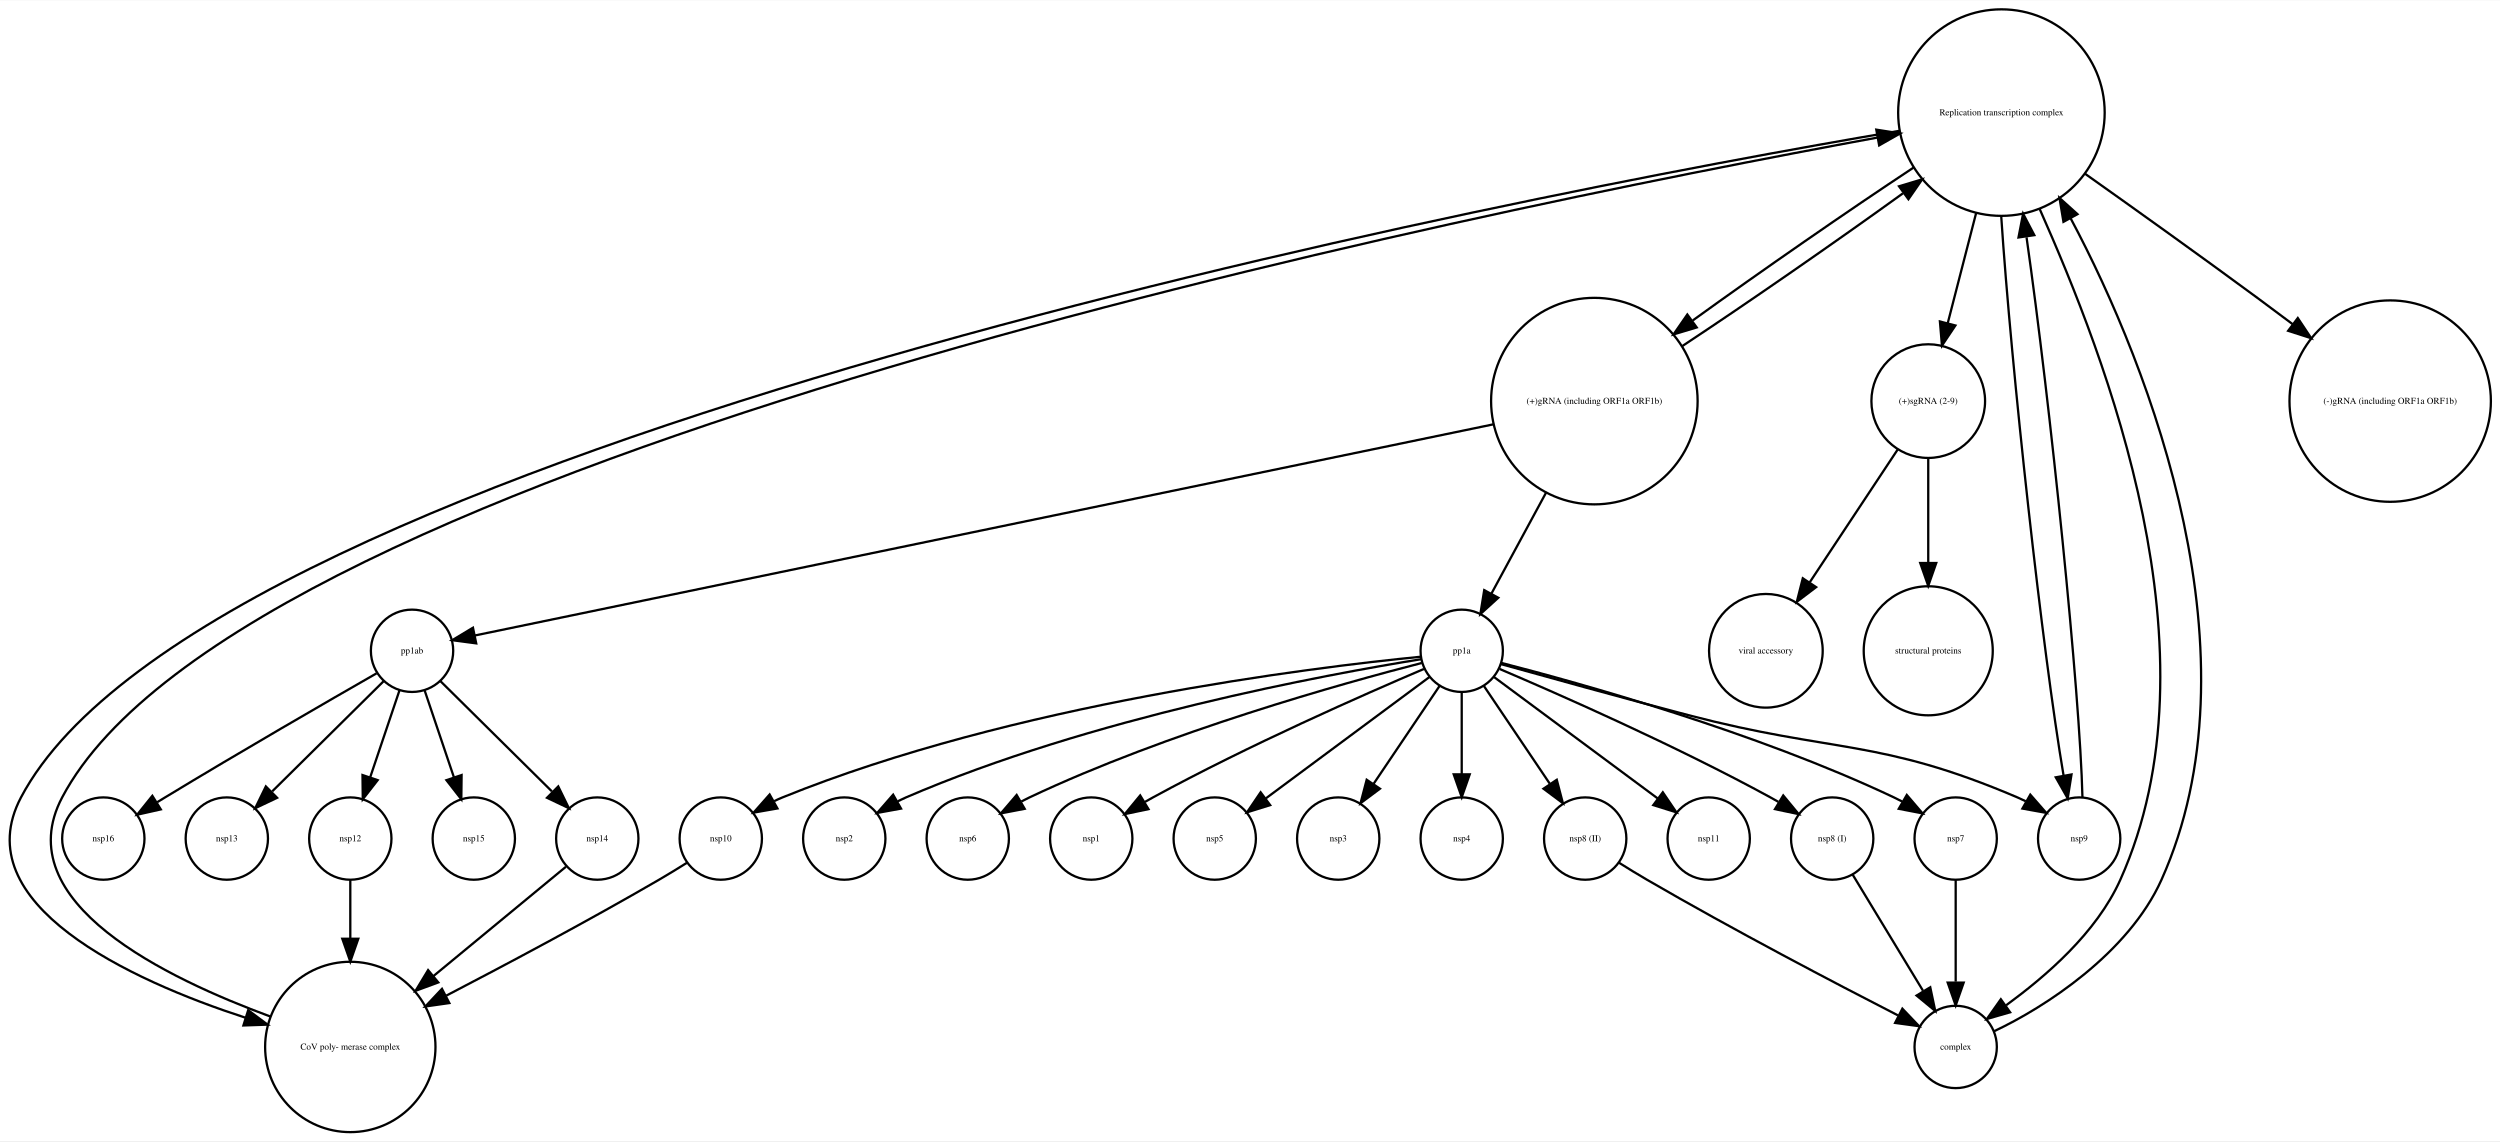
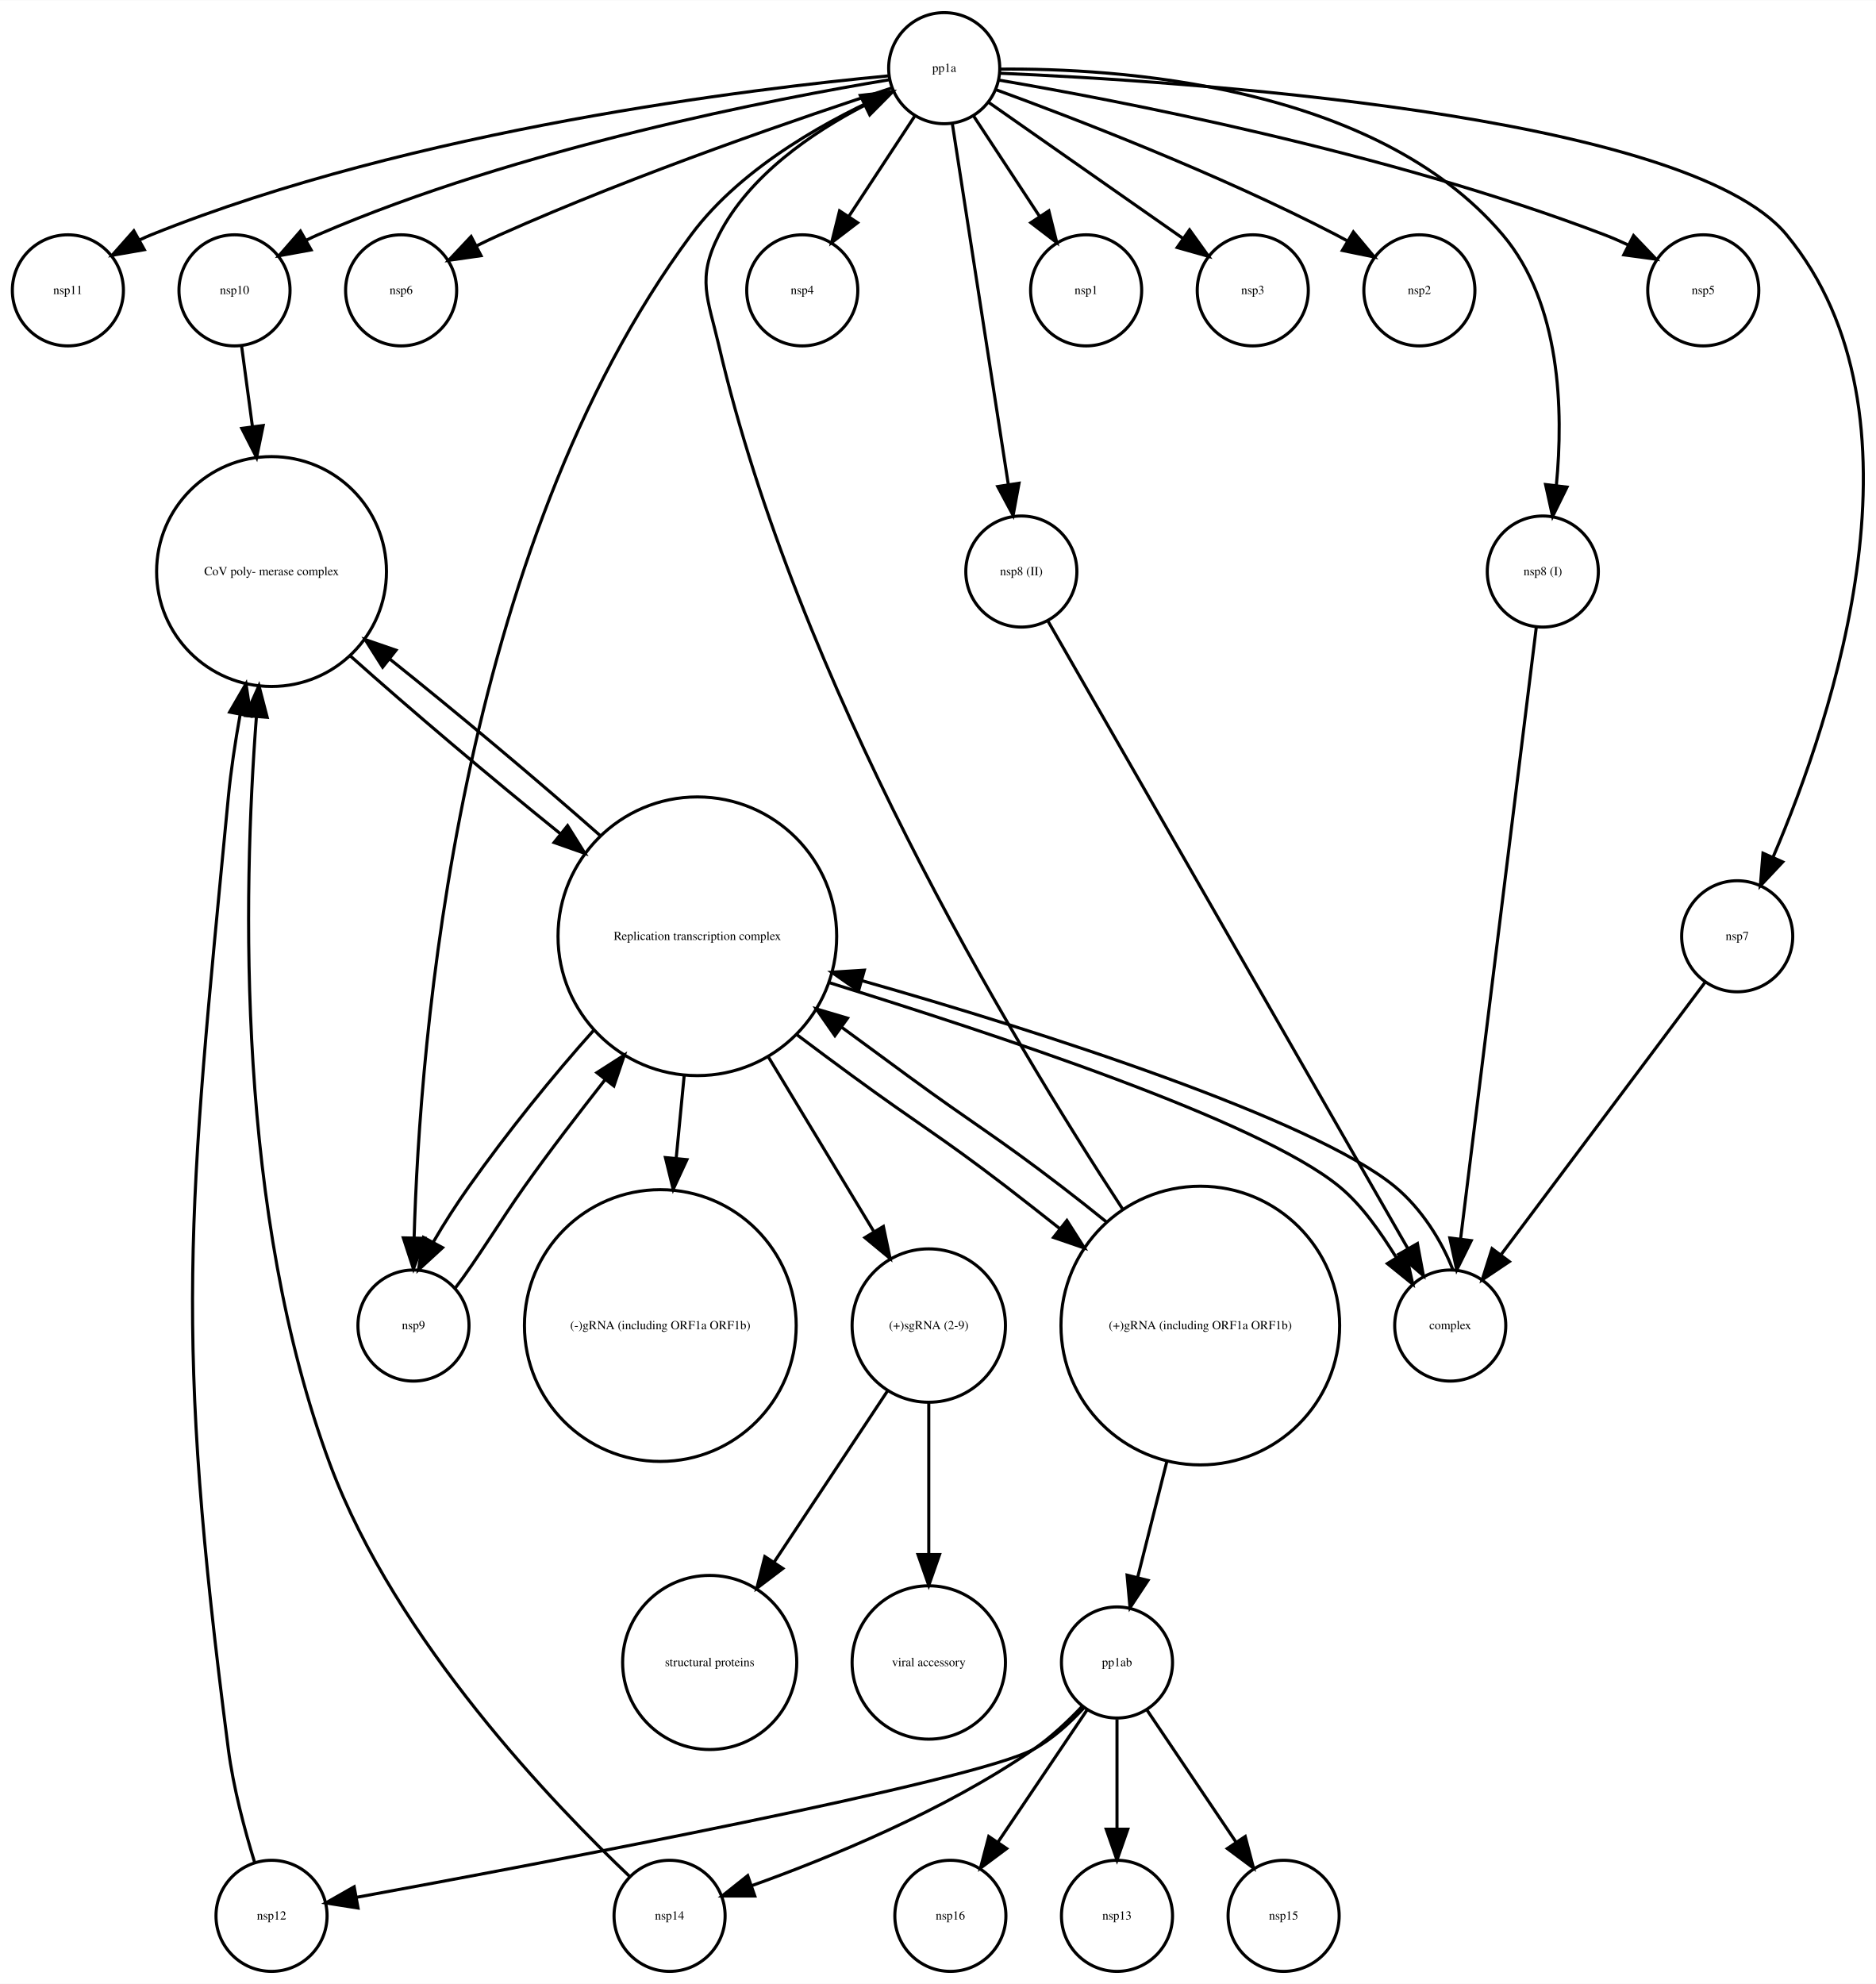
- <svg xmlns="http://www.w3.org/2000/svg" width="1093pt" height="499pt" viewBox="0.00 0.00 1093.20 498.77">
-   <g id="graph0" class="graph" transform="scale(1 1) rotate(0) translate(4 494.773)">
-     <polygon fill="white" stroke="none" points="-4,4 -4,-494.773 1089.2,-494.773 1089.2,4 -4,4" />
+ <svg xmlns="http://www.w3.org/2000/svg" width="608pt" height="643pt" viewBox="0.00 0.00 607.96 642.77">
+   <g id="graph0" class="graph" transform="scale(1 1) rotate(0) translate(4 638.773)">
+     <polygon fill="white" stroke="none" points="-4,4 -4,-638.773 603.955,-638.773 603.955,4 -4,4" />
    <g id="node1" class="node">
-       <ellipse fill="none" stroke="black" cx="839.18" cy="-319.539" rx="24.851" ry="24.851" />
-       <text text-anchor="middle" x="839.18" y="-318.339" font-family="Times,serif" font-size="4.00">(+)sgRNA (2-9)</text>
+       <ellipse fill="none" stroke="black" cx="18" cy="-544.773" rx="18" ry="18" />
+       <text text-anchor="middle" x="18" y="-543.573" font-family="Times,serif" font-size="4.00">nsp11</text>
+     </g>
+     <g id="node2" class="node">
+       <ellipse fill="none" stroke="black" cx="302" cy="-616.773" rx="18" ry="18" />
+       <text text-anchor="middle" x="302" y="-615.573" font-family="Times,serif" font-size="4.00">pp1a</text>
+     </g>
+     <g id="edge4" class="edge">
+       <path fill="none" stroke="black" d="M283.914,-614.28C241.029,-610.268 130.37,-597.134 45,-562.773 43.786,-562.285 42.566,-561.742 41.352,-561.158" />
+       <polygon fill="black" stroke="black" points="42.779,-557.947 32.341,-556.131 39.369,-564.06 42.779,-557.947" />
+     </g>
+     <g id="node5" class="node">
+       <ellipse fill="none" stroke="black" cx="72" cy="-544.773" rx="18" ry="18" />
+       <text text-anchor="middle" x="72" y="-543.573" font-family="Times,serif" font-size="4.00">nsp10</text>
+     </g>
+     <g id="edge9" class="edge">
+       <path fill="none" stroke="black" d="M284.295,-613.033C248.275,-607.057 164.346,-591.07 99,-562.773 97.799,-562.253 96.59,-561.685 95.384,-561.08" />
+       <polygon fill="black" stroke="black" points="96.828,-557.875 86.404,-555.98 93.371,-563.962 96.828,-557.875" />
+     </g>
+     <g id="node6" class="node">
+       <ellipse fill="none" stroke="black" cx="126" cy="-544.773" rx="18" ry="18" />
+       <text text-anchor="middle" x="126" y="-543.573" font-family="Times,serif" font-size="4.00">nsp6</text>
+     </g>
+     <g id="edge8" class="edge">
+       <path fill="none" stroke="black" d="M284.854,-610.303C257.561,-601.409 202.747,-582.783 158,-562.773 155.502,-561.656 152.929,-560.428 150.378,-559.159" />
+       <polygon fill="black" stroke="black" points="151.902,-556.006 141.414,-554.505 148.677,-562.219 151.902,-556.006" />
+     </g>
+     <g id="node9" class="node">
+       <ellipse fill="none" stroke="black" cx="496" cy="-453.65" rx="18" ry="18" />
+       <text text-anchor="middle" x="496" y="-452.45" font-family="Times,serif" font-size="4.00">nsp8 (I)</text>
+     </g>
+     <g id="edge12" class="edge">
+       <path fill="none" stroke="black" d="M320.048,-616.471C357.028,-616.821 441.413,-611.867 483,-562.773 501.863,-540.505 502.705,-505.781 500.4,-481.717" />
+       <polygon fill="black" stroke="black" points="503.84,-481.006 499.173,-471.495 496.89,-481.841 503.84,-481.006" />
    </g>
    <g id="node11" class="node">
-       <ellipse fill="none" stroke="black" cx="839.18" cy="-210.354" rx="28.215" ry="28.215" />
-       <text text-anchor="middle" x="839.18" y="-209.154" font-family="Times,serif" font-size="4.00">structural proteins</text>
+       <ellipse fill="none" stroke="black" cx="559" cy="-335.449" rx="18" ry="18" />
+       <text text-anchor="middle" x="559" y="-334.249" font-family="Times,serif" font-size="4.00">nsp7</text>
+     </g>
+     <g id="edge3" class="edge">
+       <path fill="none" stroke="black" d="M320.142,-615.131C375.804,-612.743 542.366,-602.353 575,-562.773 622.992,-504.568 590.223,-406.785 570.669,-361.216" />
+       <polygon fill="black" stroke="black" points="573.753,-359.536 566.5,-351.813 567.354,-362.373 573.753,-359.536" />
+     </g>
+     <g id="node13" class="node">
+       <ellipse fill="none" stroke="black" cx="256" cy="-544.773" rx="18" ry="18" />
+       <text text-anchor="middle" x="256" y="-543.573" font-family="Times,serif" font-size="4.00">nsp4</text>
+     </g>
+     <g id="edge7" class="edge">
+       <path fill="none" stroke="black" d="M292.469,-601.269C286.301,-591.884 278.138,-579.462 271.099,-568.75" />
+       <polygon fill="black" stroke="black" points="273.936,-566.694 265.519,-560.259 268.086,-570.538 273.936,-566.694" />
+     </g>
+     <g id="node16" class="node">
+       <ellipse fill="none" stroke="black" cx="327" cy="-453.65" rx="18" ry="18" />
+       <text text-anchor="middle" x="327" y="-452.45" font-family="Times,serif" font-size="4.00">nsp8 (II)</text>
+     </g>
+     <g id="edge1" class="edge">
+       <path fill="none" stroke="black" d="M304.628,-598.835C308.949,-570.985 317.592,-515.283 322.779,-481.854" />
+       <polygon fill="black" stroke="black" points="326.257,-482.265 324.332,-471.847 319.34,-481.192 326.257,-482.265" />
+     </g>
+     <g id="node17" class="node">
+       <ellipse fill="none" stroke="black" cx="348" cy="-544.773" rx="18" ry="18" />
+       <text text-anchor="middle" x="348" y="-543.573" font-family="Times,serif" font-size="4.00">nsp1</text>
    </g>
    <g id="edge2" class="edge">
-       <path fill="none" stroke="black" d="M839.18,-294.485C839.18,-281.045 839.18,-264 839.18,-248.848" />
-       <polygon fill="black" stroke="black" points="842.68,-248.728 839.18,-238.728 835.68,-248.728 842.68,-248.728" />
+       <path fill="none" stroke="black" d="M311.531,-601.269C317.699,-591.884 325.862,-579.462 332.901,-568.75" />
+       <polygon fill="black" stroke="black" points="335.914,-570.538 338.481,-560.259 330.064,-566.694 335.914,-570.538" />
+     </g>
+     <g id="node20" class="node">
+       <ellipse fill="none" stroke="black" cx="402" cy="-544.773" rx="18" ry="18" />
+       <text text-anchor="middle" x="402" y="-543.573" font-family="Times,serif" font-size="4.00">nsp3</text>
+     </g>
+     <g id="edge5" class="edge">
+       <path fill="none" stroke="black" d="M316.328,-605.744C332.813,-594.204 360.093,-575.108 379.437,-561.568" />
+       <polygon fill="black" stroke="black" points="381.514,-564.386 387.699,-555.784 377.5,-558.651 381.514,-564.386" />
+     </g>
+     <g id="node24" class="node">
+       <ellipse fill="none" stroke="black" cx="456" cy="-544.773" rx="18" ry="18" />
+       <text text-anchor="middle" x="456" y="-543.573" font-family="Times,serif" font-size="4.00">nsp2</text>
+     </g>
+     <g id="edge10" class="edge">
+       <path fill="none" stroke="black" d="M318.841,-609.77C343.548,-600.736 390.828,-582.58 429,-562.773 430.162,-562.171 431.339,-561.534 432.519,-560.876" />
+       <polygon fill="black" stroke="black" points="434.607,-563.706 441.406,-555.581 431.024,-557.692 434.607,-563.706" />
+     </g>
+     <g id="node25" class="node">
+       <ellipse fill="none" stroke="black" cx="130" cy="-209.293" rx="18" ry="18" />
+       <text text-anchor="middle" x="130" y="-208.093" font-family="Times,serif" font-size="4.00">nsp9</text>
+     </g>
+     <g id="edge6" class="edge">
+       <path fill="none" stroke="black" d="M285.267,-609.258C266.61,-601.145 236.848,-585.522 220,-562.773 144.313,-460.58 132.01,-301.088 130.206,-237.652" />
+       <polygon fill="black" stroke="black" points="133.705,-237.558 129.988,-227.636 126.706,-237.71 133.705,-237.558" />
+     </g>
+     <g id="node27" class="node">
+       <ellipse fill="none" stroke="black" cx="548" cy="-544.773" rx="18" ry="18" />
+       <text text-anchor="middle" x="548" y="-543.573" font-family="Times,serif" font-size="4.00">nsp5</text>
+     </g>
+     <g id="edge11" class="edge">
+       <path fill="none" stroke="black" d="M319.64,-612.921C356.815,-606.583 445.58,-589.727 516,-562.773 518.556,-561.795 521.167,-560.659 523.741,-559.446" />
+       <polygon fill="black" stroke="black" points="525.412,-562.522 532.735,-554.865 522.235,-556.285 525.412,-562.522" />
+     </g>
+     <g id="node3" class="node">
+       <ellipse fill="none" stroke="black" cx="84" cy="-18" rx="18" ry="18" />
+       <text text-anchor="middle" x="84" y="-16.8" font-family="Times,serif" font-size="4.00">nsp12</text>
    </g>
    <g id="node22" class="node">
-       <ellipse fill="none" stroke="black" cx="768.18" cy="-210.354" rx="24.851" ry="24.851" />
-       <text text-anchor="middle" x="768.18" y="-209.154" font-family="Times,serif" font-size="4.00">viral accessory</text>
-     </g>
-     <g id="edge1" class="edge">
-       <path fill="none" stroke="black" d="M825.826,-298.378C814.986,-282.014 799.56,-258.727 787.393,-240.358" />
-       <polygon fill="black" stroke="black" points="790.157,-238.193 781.716,-231.789 784.321,-242.058 790.157,-238.193" />
-     </g>
-     <g id="node2" class="node">
-       <ellipse fill="none" stroke="black" cx="473.18" cy="-128.246" rx="18" ry="18" />
-       <text text-anchor="middle" x="473.18" y="-127.046" font-family="Times,serif" font-size="4.00">nsp1</text>
-     </g>
-     <g id="node3" class="node">
-       <ellipse fill="none" stroke="black" cx="635.18" cy="-210.354" rx="18" ry="18" />
-       <text text-anchor="middle" x="635.18" y="-209.154" font-family="Times,serif" font-size="4.00">pp1a</text>
-     </g>
-     <g id="edge7" class="edge">
-       <path fill="none" stroke="black" d="M618.646,-202.419C592.867,-191.43 541.739,-168.928 500.18,-146.246 499.031,-145.619 497.865,-144.963 496.693,-144.289" />
-       <polygon fill="black" stroke="black" points="498.205,-141.113 487.836,-138.938 494.585,-147.104 498.205,-141.113" />
+       <ellipse fill="none" stroke="black" cx="84" cy="-453.65" rx="37.247" ry="37.247" />
+       <text text-anchor="middle" x="84" y="-452.45" font-family="Times,serif" font-size="4.00">CoV poly- merase complex</text>
+     </g>
+     <g id="edge13" class="edge">
+       <path fill="none" stroke="black" d="M78.467,-35.49C75.289,-45.84 71.618,-59.542 70,-72 52.343,-207.982 56.875,-244.034 70,-380.527 70.834,-389.197 72.219,-398.372 73.801,-407.167" />
+       <polygon fill="black" stroke="black" points="70.416,-408.098 75.729,-417.264 77.291,-406.785 70.416,-408.098" />
+     </g>
+     <g id="node4" class="node">
+       <ellipse fill="none" stroke="black" cx="226" cy="-100.107" rx="28.215" ry="28.215" />
+       <text text-anchor="middle" x="226" y="-98.907" font-family="Times,serif" font-size="4.00">structural proteins</text>
+     </g>
+     <g id="edge14" class="edge">
+       <path fill="none" stroke="black" d="M74.314,-526.59C75.324,-519.086 76.562,-509.892 77.811,-500.616" />
+       <polygon fill="black" stroke="black" points="81.294,-500.973 79.16,-490.595 74.357,-500.039 81.294,-500.973" />
    </g>
    <g id="node7" class="node">
-       <ellipse fill="none" stroke="black" cx="527.18" cy="-128.246" rx="18" ry="18" />
-       <text text-anchor="middle" x="527.18" y="-127.046" font-family="Times,serif" font-size="4.00">nsp5</text>
-     </g>
-     <g id="edge6" class="edge">
-       <path fill="none" stroke="black" d="M621.061,-198.881C602.869,-185.388 571.034,-161.774 549.537,-145.829" />
-       <polygon fill="black" stroke="black" points="551.42,-142.868 541.303,-139.721 547.249,-148.49 551.42,-142.868" />
+       <ellipse fill="none" stroke="black" cx="358" cy="-18" rx="18" ry="18" />
+       <text text-anchor="middle" x="358" y="-16.8" font-family="Times,serif" font-size="4.00">nsp13</text>
+     </g>
+     <g id="node8" class="node">
+       <ellipse fill="none" stroke="black" cx="213" cy="-18" rx="18" ry="18" />
+       <text text-anchor="middle" x="213" y="-16.8" font-family="Times,serif" font-size="4.00">nsp14</text>
+     </g>
+     <g id="edge15" class="edge">
+       <path fill="none" stroke="black" d="M200.169,-30.664C176.021,-53.529 124.333,-107.023 103,-164.215 72.722,-245.387 74.64,-348.249 79.1,-406.634" />
+       <polygon fill="black" stroke="black" points="75.616,-406.976 79.924,-416.655 82.592,-406.402 75.616,-406.976" />
+     </g>
+     <g id="node23" class="node">
+       <ellipse fill="none" stroke="black" cx="466" cy="-209.293" rx="18" ry="18" />
+       <text text-anchor="middle" x="466" y="-208.093" font-family="Times,serif" font-size="4.00">complex</text>
+     </g>
+     <g id="edge16" class="edge">
+       <path fill="none" stroke="black" d="M493.89,-435.608C488.759,-394.151 475.589,-287.757 469.36,-237.439" />
+       <polygon fill="black" stroke="black" points="472.809,-236.811 468.107,-227.316 465.862,-237.671 472.809,-236.811" />
    </g>
    <g id="node10" class="node">
-       <ellipse fill="none" stroke="black" cx="581.18" cy="-128.246" rx="18" ry="18" />
-       <text text-anchor="middle" x="581.18" y="-127.046" font-family="Times,serif" font-size="4.00">nsp3</text>
-     </g>
-     <g id="edge14" class="edge">
-       <path fill="none" stroke="black" d="M625.526,-195.032C617.513,-183.145 605.965,-166.014 596.662,-152.213" />
-       <polygon fill="black" stroke="black" points="599.425,-150.05 590.933,-143.714 593.62,-153.962 599.425,-150.05" />
+       <ellipse fill="none" stroke="black" cx="210" cy="-209.293" rx="44.035" ry="44.035" />
+       <text text-anchor="middle" x="210" y="-208.093" font-family="Times,serif" font-size="4.00">(-)gRNA (including ORF1a ORF1b)</text>
+     </g>
+     <g id="edge17" class="edge">
+       <path fill="none" stroke="black" d="M548.692,-320.688C532.701,-299.34 501.765,-258.04 482.599,-232.453" />
+       <polygon fill="black" stroke="black" points="485.151,-230.021 476.354,-224.116 479.548,-234.218 485.151,-230.021" />
    </g>
    <g id="node12" class="node">
-       <ellipse fill="none" stroke="black" cx="635.18" cy="-128.246" rx="18" ry="18" />
-       <text text-anchor="middle" x="635.18" y="-127.046" font-family="Times,serif" font-size="4.00">nsp4</text>
-     </g>
-     <g id="edge5" class="edge">
-       <path fill="none" stroke="black" d="M635.18,-191.972C635.18,-181.614 635.18,-168.24 635.18,-156.503" />
-       <polygon fill="black" stroke="black" points="638.68,-156.319 635.18,-146.319 631.68,-156.319 638.68,-156.319" />
+       <ellipse fill="none" stroke="black" cx="412" cy="-18" rx="18" ry="18" />
+       <text text-anchor="middle" x="412" y="-16.8" font-family="Times,serif" font-size="4.00">nsp15</text>
    </g>
    <g id="node14" class="node">
-       <ellipse fill="none" stroke="black" cx="311.18" cy="-128.246" rx="18" ry="18" />
-       <text text-anchor="middle" x="311.18" y="-127.046" font-family="Times,serif" font-size="4.00">nsp10</text>
-     </g>
-     <g id="edge9" class="edge">
-       <path fill="none" stroke="black" d="M617.131,-207.747C569.797,-203.066 438.795,-187.093 338.18,-146.246 336.968,-145.754 335.749,-145.208 334.536,-144.622" />
-       <polygon fill="black" stroke="black" points="335.965,-141.411 325.528,-139.586 332.549,-147.521 335.965,-141.411" />
-     </g>
-     <g id="node16" class="node">
-       <ellipse fill="none" stroke="black" cx="797.18" cy="-128.246" rx="18" ry="18" />
-       <text text-anchor="middle" x="797.18" y="-127.046" font-family="Times,serif" font-size="4.00">nsp8 (I)</text>
-     </g>
-     <g id="edge11" class="edge">
-       <path fill="none" stroke="black" d="M651.714,-202.419C677.494,-191.43 728.622,-168.928 770.18,-146.246 771.329,-145.619 772.495,-144.963 773.667,-144.289" />
-       <polygon fill="black" stroke="black" points="775.775,-147.104 782.525,-138.938 772.155,-141.113 775.775,-147.104" />
-     </g>
-     <g id="node17" class="node">
-       <ellipse fill="none" stroke="black" cx="743.18" cy="-128.246" rx="18" ry="18" />
-       <text text-anchor="middle" x="743.18" y="-127.046" font-family="Times,serif" font-size="4.00">nsp11</text>
-     </g>
-     <g id="edge12" class="edge">
-       <path fill="none" stroke="black" d="M649.299,-198.881C667.491,-185.388 699.326,-161.774 720.823,-145.829" />
-       <polygon fill="black" stroke="black" points="723.111,-148.49 729.058,-139.721 718.941,-142.868 723.111,-148.49" />
+       <ellipse fill="none" stroke="black" cx="222" cy="-335.449" rx="45.156" ry="45.156" />
+       <text text-anchor="middle" x="222" y="-334.249" font-family="Times,serif" font-size="4.00">Replication transcription complex </text>
+     </g>
+     <g id="edge19" class="edge">
+       <path fill="none" stroke="black" d="M217.735,-290.327C216.894,-281.617 216.002,-272.39 215.135,-263.419" />
+       <polygon fill="black" stroke="black" points="218.616,-263.056 214.17,-253.439 211.649,-263.729 218.616,-263.056" />
+     </g>
+     <g id="node15" class="node">
+       <ellipse fill="none" stroke="black" cx="385" cy="-209.293" rx="45.156" ry="45.156" />
+       <text text-anchor="middle" x="385" y="-208.093" font-family="Times,serif" font-size="4.00">(+)gRNA (including ORF1a ORF1b)</text>
+     </g>
+     <g id="edge23" class="edge">
+       <path fill="none" stroke="black" d="M254.288,-303.53C260.155,-299.097 266.226,-294.606 272,-290.371 294.08,-274.176 300.272,-271.036 322,-254.371 327.677,-250.016 333.613,-245.322 339.495,-240.677" />
+       <polygon fill="black" stroke="black" points="341.762,-243.347 347.454,-234.411 337.432,-237.847 341.762,-243.347" />
    </g>
    <g id="node18" class="node">
-       <ellipse fill="none" stroke="black" cx="851.18" cy="-128.246" rx="18" ry="18" />
-       <text text-anchor="middle" x="851.18" y="-127.046" font-family="Times,serif" font-size="4.00">nsp7</text>
-     </g>
-     <g id="edge13" class="edge">
-       <path fill="none" stroke="black" d="M652.657,-205.027C686.658,-196.284 763.678,-174.884 824.18,-146.246 825.363,-145.686 826.557,-145.085 827.751,-144.455" />
-       <polygon fill="black" stroke="black" points="829.802,-147.311 836.689,-139.261 826.284,-141.259 829.802,-147.311" />
-     </g>
-     <g id="node20" class="node">
-       <ellipse fill="none" stroke="black" cx="689.18" cy="-128.246" rx="18" ry="18" />
-       <text text-anchor="middle" x="689.18" y="-127.046" font-family="Times,serif" font-size="4.00">nsp8 (II)</text>
-     </g>
-     <g id="edge3" class="edge">
-       <path fill="none" stroke="black" d="M644.834,-195.032C652.847,-183.145 664.395,-166.014 673.698,-152.213" />
-       <polygon fill="black" stroke="black" points="676.74,-153.962 679.428,-143.714 670.936,-150.05 676.74,-153.962" />
+       <ellipse fill="none" stroke="black" cx="297" cy="-209.293" rx="24.851" ry="24.851" />
+       <text text-anchor="middle" x="297" y="-208.093" font-family="Times,serif" font-size="4.00">(+)sgRNA (2-9)</text>
+     </g>
+     <g id="edge18" class="edge">
+       <path fill="none" stroke="black" d="M244.91,-296.524C255.887,-278.352 268.84,-256.91 279.083,-239.953" />
+       <polygon fill="black" stroke="black" points="282.29,-241.413 284.465,-231.043 276.299,-237.793 282.29,-241.413" />
+     </g>
+     <g id="edge21" class="edge">
+       <path fill="none" stroke="black" d="M190.531,-368.07C170.234,-385.975 143.816,-408.148 122.31,-425.299" />
+       <polygon fill="black" stroke="black" points="120.005,-422.66 114.331,-431.607 124.346,-428.151 120.005,-422.66" />
+     </g>
+     <g id="edge22" class="edge">
+       <path fill="none" stroke="black" d="M264.654,-320.45C317.604,-303.903 403.773,-275.901 430,-254.371 437.459,-248.248 443.415,-239.492 448.482,-231.395" />
+       <polygon fill="black" stroke="black" points="451.572,-233.054 453.859,-222.709 445.62,-229.37 451.572,-233.054" />
+     </g>
+     <g id="edge20" class="edge">
+       <path fill="none" stroke="black" d="M188.555,-305.14C175.217,-290.292 160.306,-271.766 148,-254.371 143.987,-248.698 139.931,-242.424 136.474,-236.431" />
+       <polygon fill="black" stroke="black" points="139.432,-234.54 131.629,-227.373 133.26,-237.842 139.432,-234.54" />
+     </g>
+     <g id="edge24" class="edge">
+       <path fill="none" stroke="black" d="M359.775,-247.12C322.478,-304.043 254.306,-418.196 229,-526.773 225.368,-542.356 221.734,-548.519 229,-562.773 238.81,-582.019 259.241,-595.912 275.999,-604.633" />
+       <polygon fill="black" stroke="black" points="274.81,-607.946 285.334,-609.171 277.871,-601.651 274.81,-607.946" />
+     </g>
+     <g id="edge25" class="edge">
+       <path fill="none" stroke="black" d="M354.635,-242.83C349.787,-246.763 344.801,-250.689 340,-254.371 318.272,-271.036 312.08,-274.176 290,-290.371 283.182,-295.371 275.95,-300.729 268.818,-305.927" />
+       <polygon fill="black" stroke="black" points="266.576,-303.229 260.521,-311.923 270.676,-308.902 266.576,-303.229" />
    </g>
    <g id="node21" class="node">
-       <ellipse fill="none" stroke="black" cx="905.18" cy="-128.246" rx="18" ry="18" />
-       <text text-anchor="middle" x="905.18" y="-127.046" font-family="Times,serif" font-size="4.00">nsp9</text>
-     </g>
-     <g id="edge4" class="edge">
-       <path fill="none" stroke="black" d="M652.318,-204.536C672.033,-199.024 705.391,-189.785 734.18,-182.246 797.998,-165.534 817.507,-172.146 878.18,-146.246 879.384,-145.732 880.595,-145.169 881.803,-144.569" />
-       <polygon fill="black" stroke="black" points="883.81,-147.454 890.789,-139.483 880.362,-141.362 883.81,-147.454" />
-     </g>
-     <g id="node23" class="node">
-       <ellipse fill="none" stroke="black" cx="365.18" cy="-128.246" rx="18" ry="18" />
-       <text text-anchor="middle" x="365.18" y="-127.046" font-family="Times,serif" font-size="4.00">nsp2</text>
-     </g>
-     <g id="edge8" class="edge">
-       <path fill="none" stroke="black" d="M617.486,-206.68C576.537,-200.087 472.598,-181.008 392.18,-146.246 390.979,-145.727 389.769,-145.159 388.564,-144.555" />
-       <polygon fill="black" stroke="black" points="390.007,-141.35 379.583,-139.456 386.551,-147.437 390.007,-141.35" />
-     </g>
-     <g id="node27" class="node">
-       <ellipse fill="none" stroke="black" cx="419.18" cy="-128.246" rx="18" ry="18" />
-       <text text-anchor="middle" x="419.18" y="-127.046" font-family="Times,serif" font-size="4.00">nsp6</text>
-     </g>
-     <g id="edge10" class="edge">
-       <path fill="none" stroke="black" d="M617.704,-205.027C583.703,-196.284 506.683,-174.884 446.18,-146.246 444.997,-145.686 443.803,-145.085 442.609,-144.455" />
-       <polygon fill="black" stroke="black" points="444.076,-141.259 433.671,-139.261 440.559,-147.311 444.076,-141.259" />
-     </g>
-     <g id="node4" class="node">
-       <ellipse fill="none" stroke="black" cx="95.18" cy="-128.246" rx="18" ry="18" />
-       <text text-anchor="middle" x="95.18" y="-127.046" font-family="Times,serif" font-size="4.00">nsp13</text>
-     </g>
-     <g id="node5" class="node">
-       <ellipse fill="none" stroke="black" cx="149.18" cy="-37.123" rx="37.247" ry="37.247" />
-       <text text-anchor="middle" x="149.18" y="-35.923" font-family="Times,serif" font-size="4.00">CoV poly- merase complex</text>
-     </g>
-     <g id="node8" class="node">
-       <ellipse fill="none" stroke="black" cx="871.18" cy="-445.695" rx="45.156" ry="45.156" />
-       <text text-anchor="middle" x="871.18" y="-444.495" font-family="Times,serif" font-size="4.00">Replication transcription complex </text>
-     </g>
-     <g id="edge15" class="edge">
-       <path fill="none" stroke="black" d="M114.383,-50.363C69.105,-67.08 -1.074,-100.307 23.18,-146.246 101.475,-294.545 642.189,-402.584 816.928,-434.77" />
-       <polygon fill="black" stroke="black" points="816.461,-438.242 826.928,-436.603 817.723,-431.357 816.461,-438.242" />
-     </g>
-     <g id="node6" class="node">
-       <ellipse fill="none" stroke="black" cx="693.18" cy="-319.539" rx="45.156" ry="45.156" />
-       <text text-anchor="middle" x="693.18" y="-318.339" font-family="Times,serif" font-size="4.00">(+)gRNA (including ORF1a ORF1b)</text>
-     </g>
-     <g id="edge16" class="edge">
-       <path fill="none" stroke="black" d="M672.077,-279.54C664.049,-264.704 655.148,-248.254 648.099,-235.229" />
-       <polygon fill="black" stroke="black" points="651.171,-233.551 643.334,-226.422 645.015,-236.882 651.171,-233.551" />
-     </g>
-     <g id="edge17" class="edge">
-       <path fill="none" stroke="black" d="M731.652,-343.615C760.08,-362.376 798.672,-389.127 828.117,-410.397" />
-       <polygon fill="black" stroke="black" points="826.402,-413.477 836.55,-416.522 830.516,-407.814 826.402,-413.477" />
+       <ellipse fill="none" stroke="black" cx="358" cy="-100.107" rx="18" ry="18" />
+       <text text-anchor="middle" x="358" y="-98.907" font-family="Times,serif" font-size="4.00">pp1ab</text>
+     </g>
+     <g id="edge26" class="edge">
+       <path fill="none" stroke="black" d="M374.174,-165.314C370.961,-152.561 367.538,-138.973 364.672,-127.596" />
+       <polygon fill="black" stroke="black" points="368.056,-126.699 362.219,-117.857 361.268,-128.409 368.056,-126.699" />
+     </g>
+     <g id="edge27" class="edge">
+       <path fill="none" stroke="black" d="M335.695,-437.49C359.146,-396.601 423.84,-283.803 452.282,-234.212" />
+       <polygon fill="black" stroke="black" points="455.369,-235.864 457.308,-225.448 449.297,-232.381 455.369,-235.864" />
+     </g>
+     <g id="edge29" class="edge">
+       <path fill="none" stroke="black" d="M283.645,-188.132C273.289,-172.498 258.746,-150.543 246.859,-132.597" />
+       <polygon fill="black" stroke="black" points="249.707,-130.559 241.267,-124.155 243.871,-134.425 249.707,-130.559" />
+     </g>
+     <g id="node26" class="node">
+       <ellipse fill="none" stroke="black" cx="297" cy="-100.107" rx="24.851" ry="24.851" />
+       <text text-anchor="middle" x="297" y="-98.907" font-family="Times,serif" font-size="4.00">viral accessory</text>
+     </g>
+     <g id="edge28" class="edge">
+       <path fill="none" stroke="black" d="M297,-184.239C297,-169.758 297,-151.093 297,-135.119" />
+       <polygon fill="black" stroke="black" points="300.5,-135.082 297,-125.082 293.5,-135.082 300.5,-135.082" />
    </g>
    <g id="node19" class="node">
-       <ellipse fill="none" stroke="black" cx="176.18" cy="-210.354" rx="18" ry="18" />
-       <text text-anchor="middle" x="176.18" y="-209.154" font-family="Times,serif" font-size="4.00">pp1ab</text>
-     </g>
-     <g id="edge18" class="edge">
-       <path fill="none" stroke="black" d="M649.101,-309.401C545.362,-287.893 288.181,-234.574 203.616,-217.042" />
-       <polygon fill="black" stroke="black" points="204.241,-213.597 193.738,-214.994 202.82,-220.451 204.241,-213.597" />
-     </g>
-     <g id="edge24" class="edge">
-       <path fill="none" stroke="black" d="M860.168,-401.968C856.084,-386.124 851.519,-368.412 847.692,-353.563" />
-       <polygon fill="black" stroke="black" points="851.06,-352.609 845.175,-343.799 844.282,-354.356 851.06,-352.609" />
-     </g>
-     <g id="edge22" class="edge">
-       <path fill="none" stroke="black" d="M826.616,-437.742C660.853,-409.762 86.092,-299.502 5.18,-146.246 -19.317,-99.846 52.525,-66.413 103.465,-49.864" />
-       <polygon fill="black" stroke="black" points="104.522,-53.201 113.022,-46.876 102.433,-46.52 104.522,-53.201" />
-     </g>
-     <g id="edge23" class="edge">
-       <path fill="none" stroke="black" d="M832.729,-421.634C804.295,-402.869 765.684,-376.105 736.231,-354.829" />
-       <polygon fill="black" stroke="black" points="737.943,-351.746 727.795,-348.701 733.829,-357.41 737.943,-351.746" />
-     </g>
-     <g id="node15" class="node">
-       <ellipse fill="none" stroke="black" cx="851.18" cy="-37.123" rx="18" ry="18" />
-       <text text-anchor="middle" x="851.18" y="-35.923" font-family="Times,serif" font-size="4.00">complex</text>
-     </g>
-     <g id="edge21" class="edge">
-       <path fill="none" stroke="black" d="M887.831,-403.724C916.669,-338.76 967.627,-209.335 923.18,-110.246 912.68,-86.838 890.413,-67.917 873.235,-55.337" />
-       <polygon fill="black" stroke="black" points="874.983,-52.286 864.805,-49.347 870.929,-57.992 874.983,-52.286" />
-     </g>
-     <g id="edge19" class="edge">
-       <path fill="none" stroke="black" d="M871.085,-400.501C875.469,-333.895 889.144,-209.826 898.381,-155.672" />
-       <polygon fill="black" stroke="black" points="901.829,-156.275 900.165,-145.812 894.941,-155.029 901.829,-156.275" />
-     </g>
-     <g id="node24" class="node">
-       <ellipse fill="none" stroke="black" cx="1041.18" cy="-319.539" rx="44.035" ry="44.035" />
-       <text text-anchor="middle" x="1041.18" y="-318.339" font-family="Times,serif" font-size="4.00">(-)gRNA (including ORF1a ORF1b)</text>
-     </g>
-     <g id="edge20" class="edge">
-       <path fill="none" stroke="black" d="M907.691,-418.996C929.677,-403.419 958.168,-383.057 983.18,-364.617 988.191,-360.923 993.418,-357.021 998.595,-353.126" />
-       <polygon fill="black" stroke="black" points="1000.78,-355.863 1006.65,-347.043 996.559,-350.277 1000.78,-355.863" />
-     </g>
-     <g id="node9" class="node">
-       <ellipse fill="none" stroke="black" cx="257.18" cy="-128.246" rx="18" ry="18" />
-       <text text-anchor="middle" x="257.18" y="-127.046" font-family="Times,serif" font-size="4.00">nsp14</text>
-     </g>
-     <g id="edge25" class="edge">
-       <path fill="none" stroke="black" d="M243.502,-115.959C228.97,-103.967 205.388,-84.507 185.439,-68.045" />
-       <polygon fill="black" stroke="black" points="187.658,-65.338 177.717,-61.672 183.202,-70.737 187.658,-65.338" />
-     </g>
-     <g id="node13" class="node">
-       <ellipse fill="none" stroke="black" cx="203.18" cy="-128.246" rx="18" ry="18" />
-       <text text-anchor="middle" x="203.18" y="-127.046" font-family="Times,serif" font-size="4.00">nsp15</text>
-     </g>
-     <g id="edge26" class="edge">
-       <path fill="none" stroke="black" d="M296.442,-117.701C292.493,-115.217 288.203,-112.584 284.18,-110.246 253.453,-92.395 217.988,-73.513 191.121,-59.548" />
-       <polygon fill="black" stroke="black" points="192.488,-56.314 181.998,-54.823 189.269,-62.53 192.488,-56.314" />
-     </g>
-     <g id="edge27" class="edge">
-       <path fill="none" stroke="black" d="M868.013,-44.016C890.192,-54.444 926.77,-78.12 941.18,-110.246 984.669,-207.198 936.822,-333.193 901.466,-399.433" />
-       <polygon fill="black" stroke="black" points="898.303,-397.921 896.57,-408.374 904.443,-401.283 898.303,-397.921" />
-     </g>
-     <g id="edge28" class="edge">
-       <path fill="none" stroke="black" d="M806.097,-112.529C814.461,-98.725 827.109,-77.85 836.882,-61.721" />
-       <polygon fill="black" stroke="black" points="840.061,-63.228 842.25,-52.862 834.074,-59.601 840.061,-63.228" />
-     </g>
-     <g id="edge29" class="edge">
-       <path fill="none" stroke="black" d="M851.18,-110.062C851.18,-97.486 851.18,-80.16 851.18,-65.663" />
-       <polygon fill="black" stroke="black" points="854.68,-65.254 851.18,-55.254 847.68,-65.254 854.68,-65.254" />
+       <ellipse fill="none" stroke="black" cx="304" cy="-18" rx="18" ry="18" />
+       <text text-anchor="middle" x="304" y="-16.8" font-family="Times,serif" font-size="4.00">nsp16</text>
+     </g>
+     <g id="edge32" class="edge">
+       <path fill="none" stroke="black" d="M347.161,-85.285C342.658,-80.402 337.064,-75.308 331,-72 311.75,-61.499 171.832,-35.059 111.531,-23.993" />
+       <polygon fill="black" stroke="black" points="112.04,-20.528 101.573,-22.172 110.781,-27.414 112.04,-20.528" />
    </g>
    <g id="edge33" class="edge">
-       <path fill="none" stroke="black" d="M163.878,-197.187C150.914,-184.365 130.296,-163.975 115.027,-148.874" />
-       <polygon fill="black" stroke="black" points="117.169,-146.071 107.598,-141.527 112.247,-151.048 117.169,-146.071" />
+       <path fill="none" stroke="black" d="M358,-81.725C358,-71.367 358,-57.993 358,-46.257" />
+       <polygon fill="black" stroke="black" points="361.5,-46.073 358,-36.073 354.5,-46.073 361.5,-46.073" />
    </g>
    <g id="edge34" class="edge">
-       <path fill="none" stroke="black" d="M188.482,-197.187C201.447,-184.365 222.064,-163.975 237.334,-148.874" />
-       <polygon fill="black" stroke="black" points="240.113,-151.048 244.762,-141.527 235.191,-146.071 240.113,-151.048" />
+       <path fill="none" stroke="black" d="M346.758,-85.94C342.204,-81.138 336.683,-75.928 331,-72 302.098,-52.024 264.452,-36.67 239.544,-27.749" />
+       <polygon fill="black" stroke="black" points="240.624,-24.419 230.03,-24.433 238.32,-31.029 240.624,-24.419" />
    </g>
    <g id="edge30" class="edge">
-       <path fill="none" stroke="black" d="M181.644,-193.143C185.34,-182.176 190.3,-167.46 194.528,-154.915" />
-       <polygon fill="black" stroke="black" points="197.847,-156.027 197.724,-145.433 191.214,-153.791 197.847,-156.027" />
-     </g>
-     <g id="node25" class="node">
-       <ellipse fill="none" stroke="black" cx="149.18" cy="-128.246" rx="18" ry="18" />
-       <text text-anchor="middle" x="149.18" y="-127.046" font-family="Times,serif" font-size="4.00">nsp12</text>
+       <path fill="none" stroke="black" d="M367.654,-84.786C375.667,-72.899 387.215,-55.768 396.518,-41.967" />
+       <polygon fill="black" stroke="black" points="399.56,-43.716 402.247,-33.468 393.756,-39.803 399.56,-43.716" />
    </g>
    <g id="edge31" class="edge">
-       <path fill="none" stroke="black" d="M170.716,-193.143C167.02,-182.176 162.06,-167.46 157.832,-154.915" />
-       <polygon fill="black" stroke="black" points="161.147,-153.791 154.636,-145.433 154.513,-156.027 161.147,-153.791" />
-     </g>
-     <g id="node26" class="node">
-       <ellipse fill="none" stroke="black" cx="41.18" cy="-128.246" rx="18" ry="18" />
-       <text text-anchor="middle" x="41.18" y="-127.046" font-family="Times,serif" font-size="4.00">nsp16</text>
-     </g>
-     <g id="edge32" class="edge">
-       <path fill="none" stroke="black" d="M160.704,-200.525C139.65,-188.466 100.856,-166.073 68.18,-146.246 67.061,-145.567 65.919,-144.869 64.767,-144.161" />
-       <polygon fill="black" stroke="black" points="66.318,-141.003 55.98,-138.688 62.618,-146.945 66.318,-141.003" />
+       <path fill="none" stroke="black" d="M348.346,-84.786C340.333,-72.899 328.785,-55.768 319.482,-41.967" />
+       <polygon fill="black" stroke="black" points="322.244,-39.803 313.753,-33.468 316.44,-43.716 322.244,-39.803" />
    </g>
    <g id="edge35" class="edge">
-       <path fill="none" stroke="black" d="M703.918,-117.701C707.867,-115.217 712.157,-112.584 716.18,-110.246 753.833,-88.372 798.6,-64.948 825.943,-50.923" />
-       <polygon fill="black" stroke="black" points="827.871,-53.868 835.183,-46.201 824.686,-47.635 827.871,-53.868" />
+       <path fill="none" stroke="black" d="M109.554,-426.282C128.624,-409.226 155.011,-386.907 177.48,-368.782" />
+       <polygon fill="black" stroke="black" points="179.941,-371.295 185.56,-362.312 175.566,-365.831 179.941,-371.295" />
    </g>
    <g id="edge36" class="edge">
-       <path fill="none" stroke="black" d="M906.614,-146.274C905.557,-191.894 892.579,-318.331 882.169,-391.155" />
-       <polygon fill="black" stroke="black" points="878.641,-391.093 880.653,-401.495 885.567,-392.108 878.641,-391.093" />
+       <path fill="none" stroke="black" d="M466.872,-227.298C463.417,-236.407 456.74,-247.197 448,-254.371 421.447,-276.169 333.451,-304.601 275.32,-321.061" />
+       <polygon fill="black" stroke="black" points="274.236,-317.73 265.549,-323.794 276.122,-324.471 274.236,-317.73" />
    </g>
    <g id="edge37" class="edge">
-       <path fill="none" stroke="black" d="M149.18,-110.062C149.18,-102.712 149.18,-93.739 149.18,-84.657" />
-       <polygon fill="black" stroke="black" points="152.68,-84.437 149.18,-74.437 145.68,-84.437 152.68,-84.437" />
+       <path fill="none" stroke="black" d="M143.527,-221.42C150.504,-230.491 158.329,-243.529 166,-254.371 174.155,-265.899 183.454,-277.923 192.155,-289.044" />
+       <polygon fill="black" stroke="black" points="189.437,-291.25 198.36,-296.962 194.947,-286.932 189.437,-291.25" />
    </g>
  </g>
</svg>
